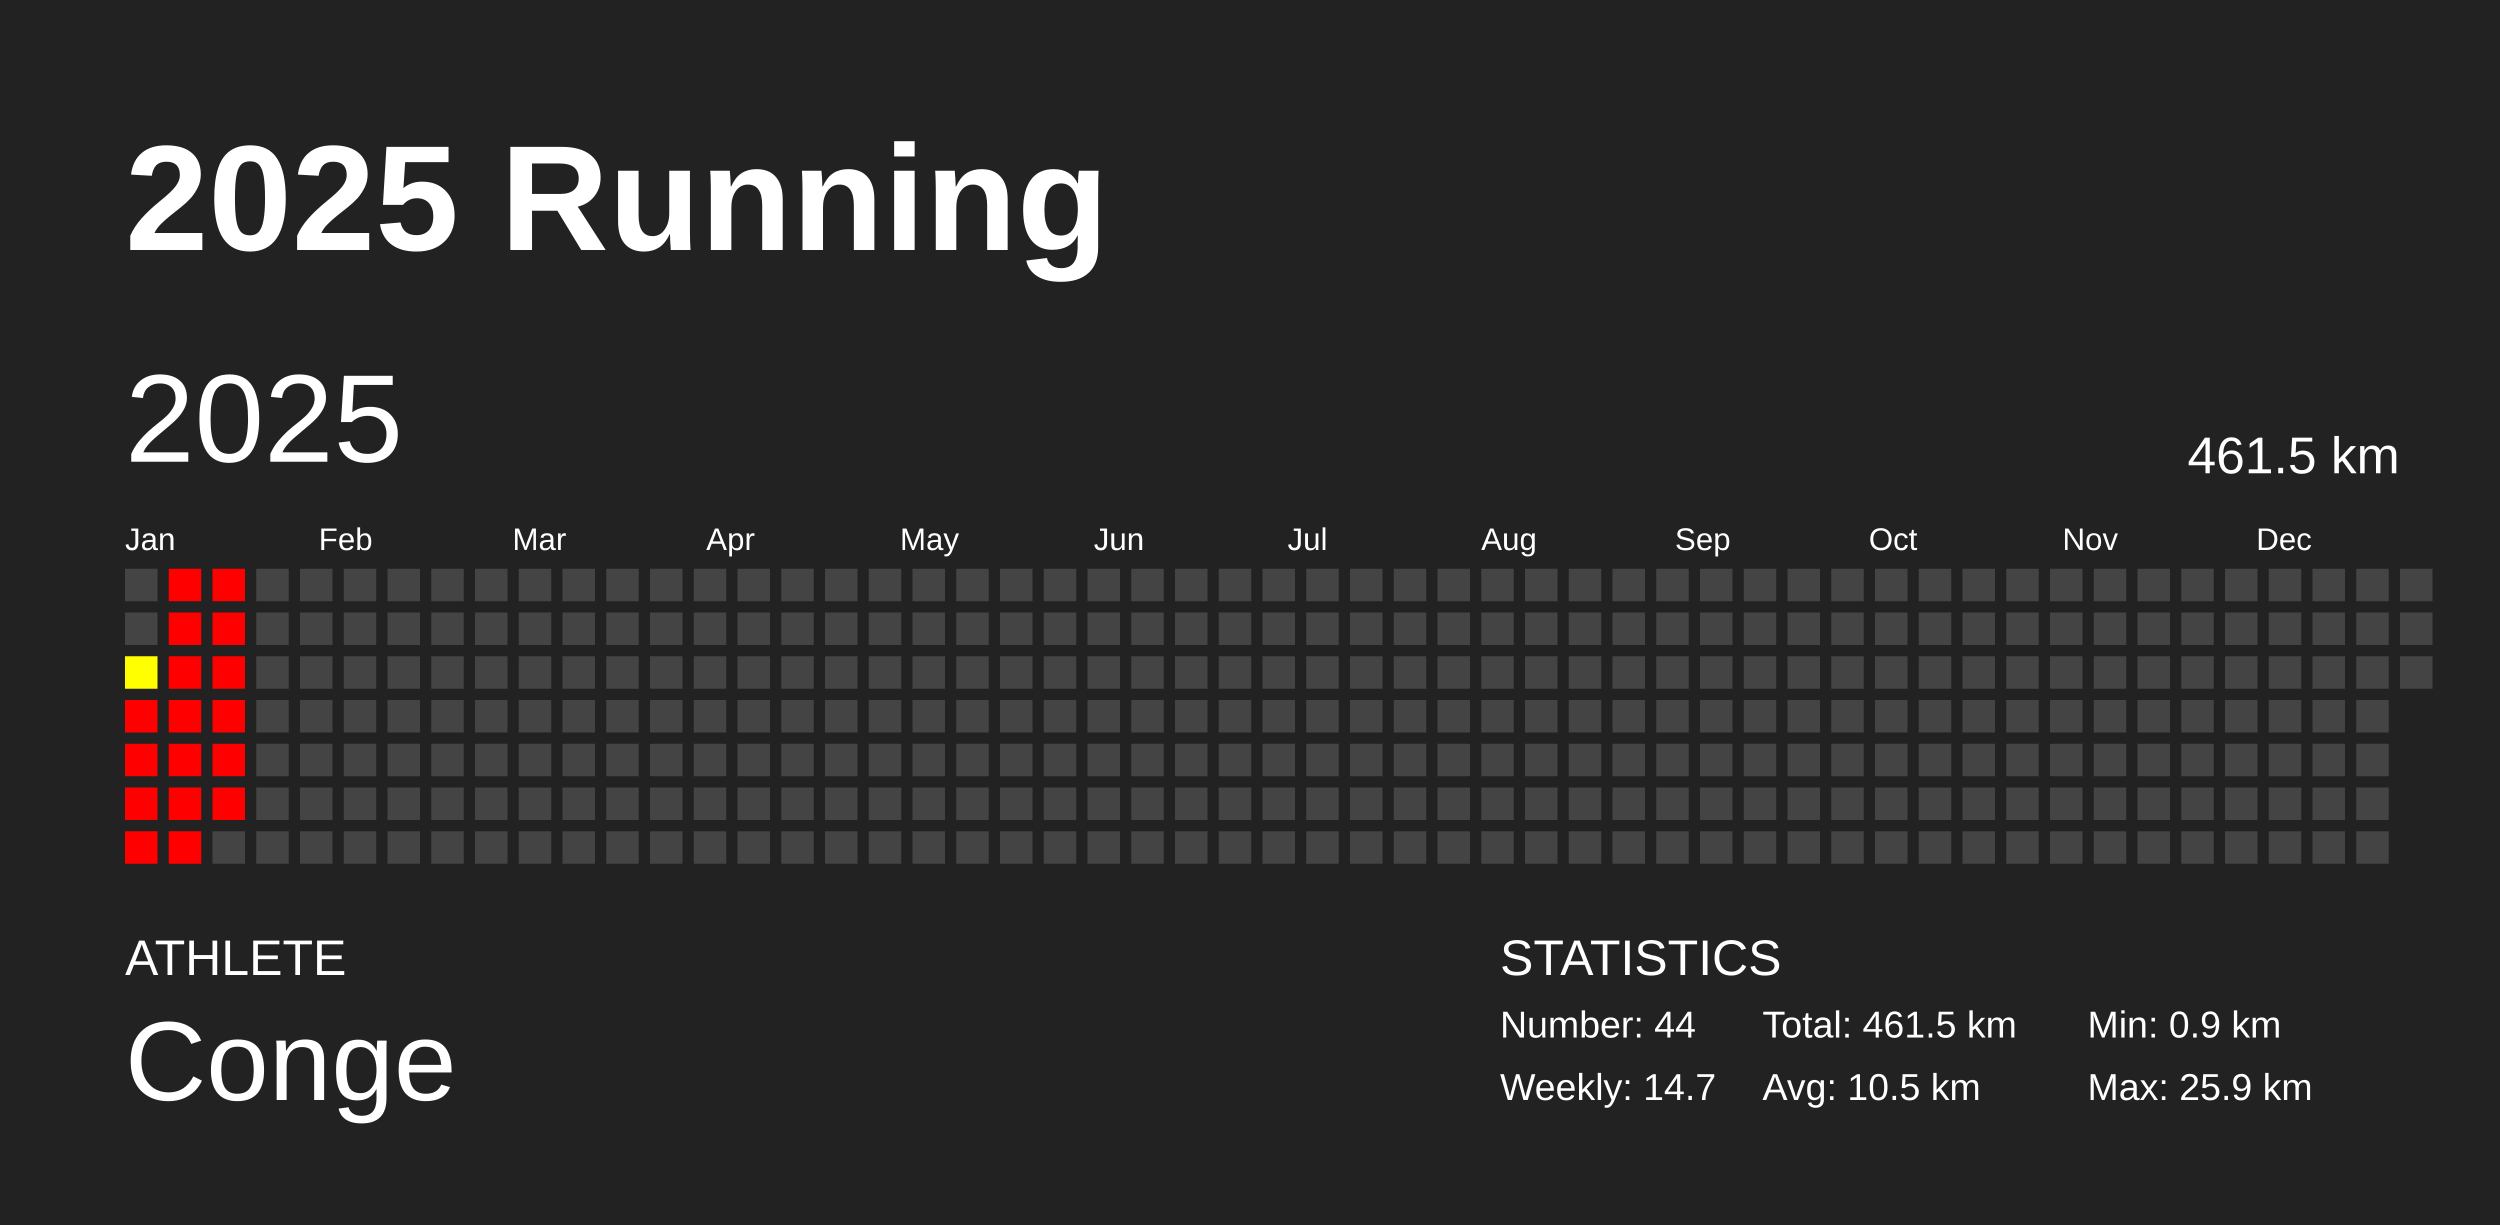
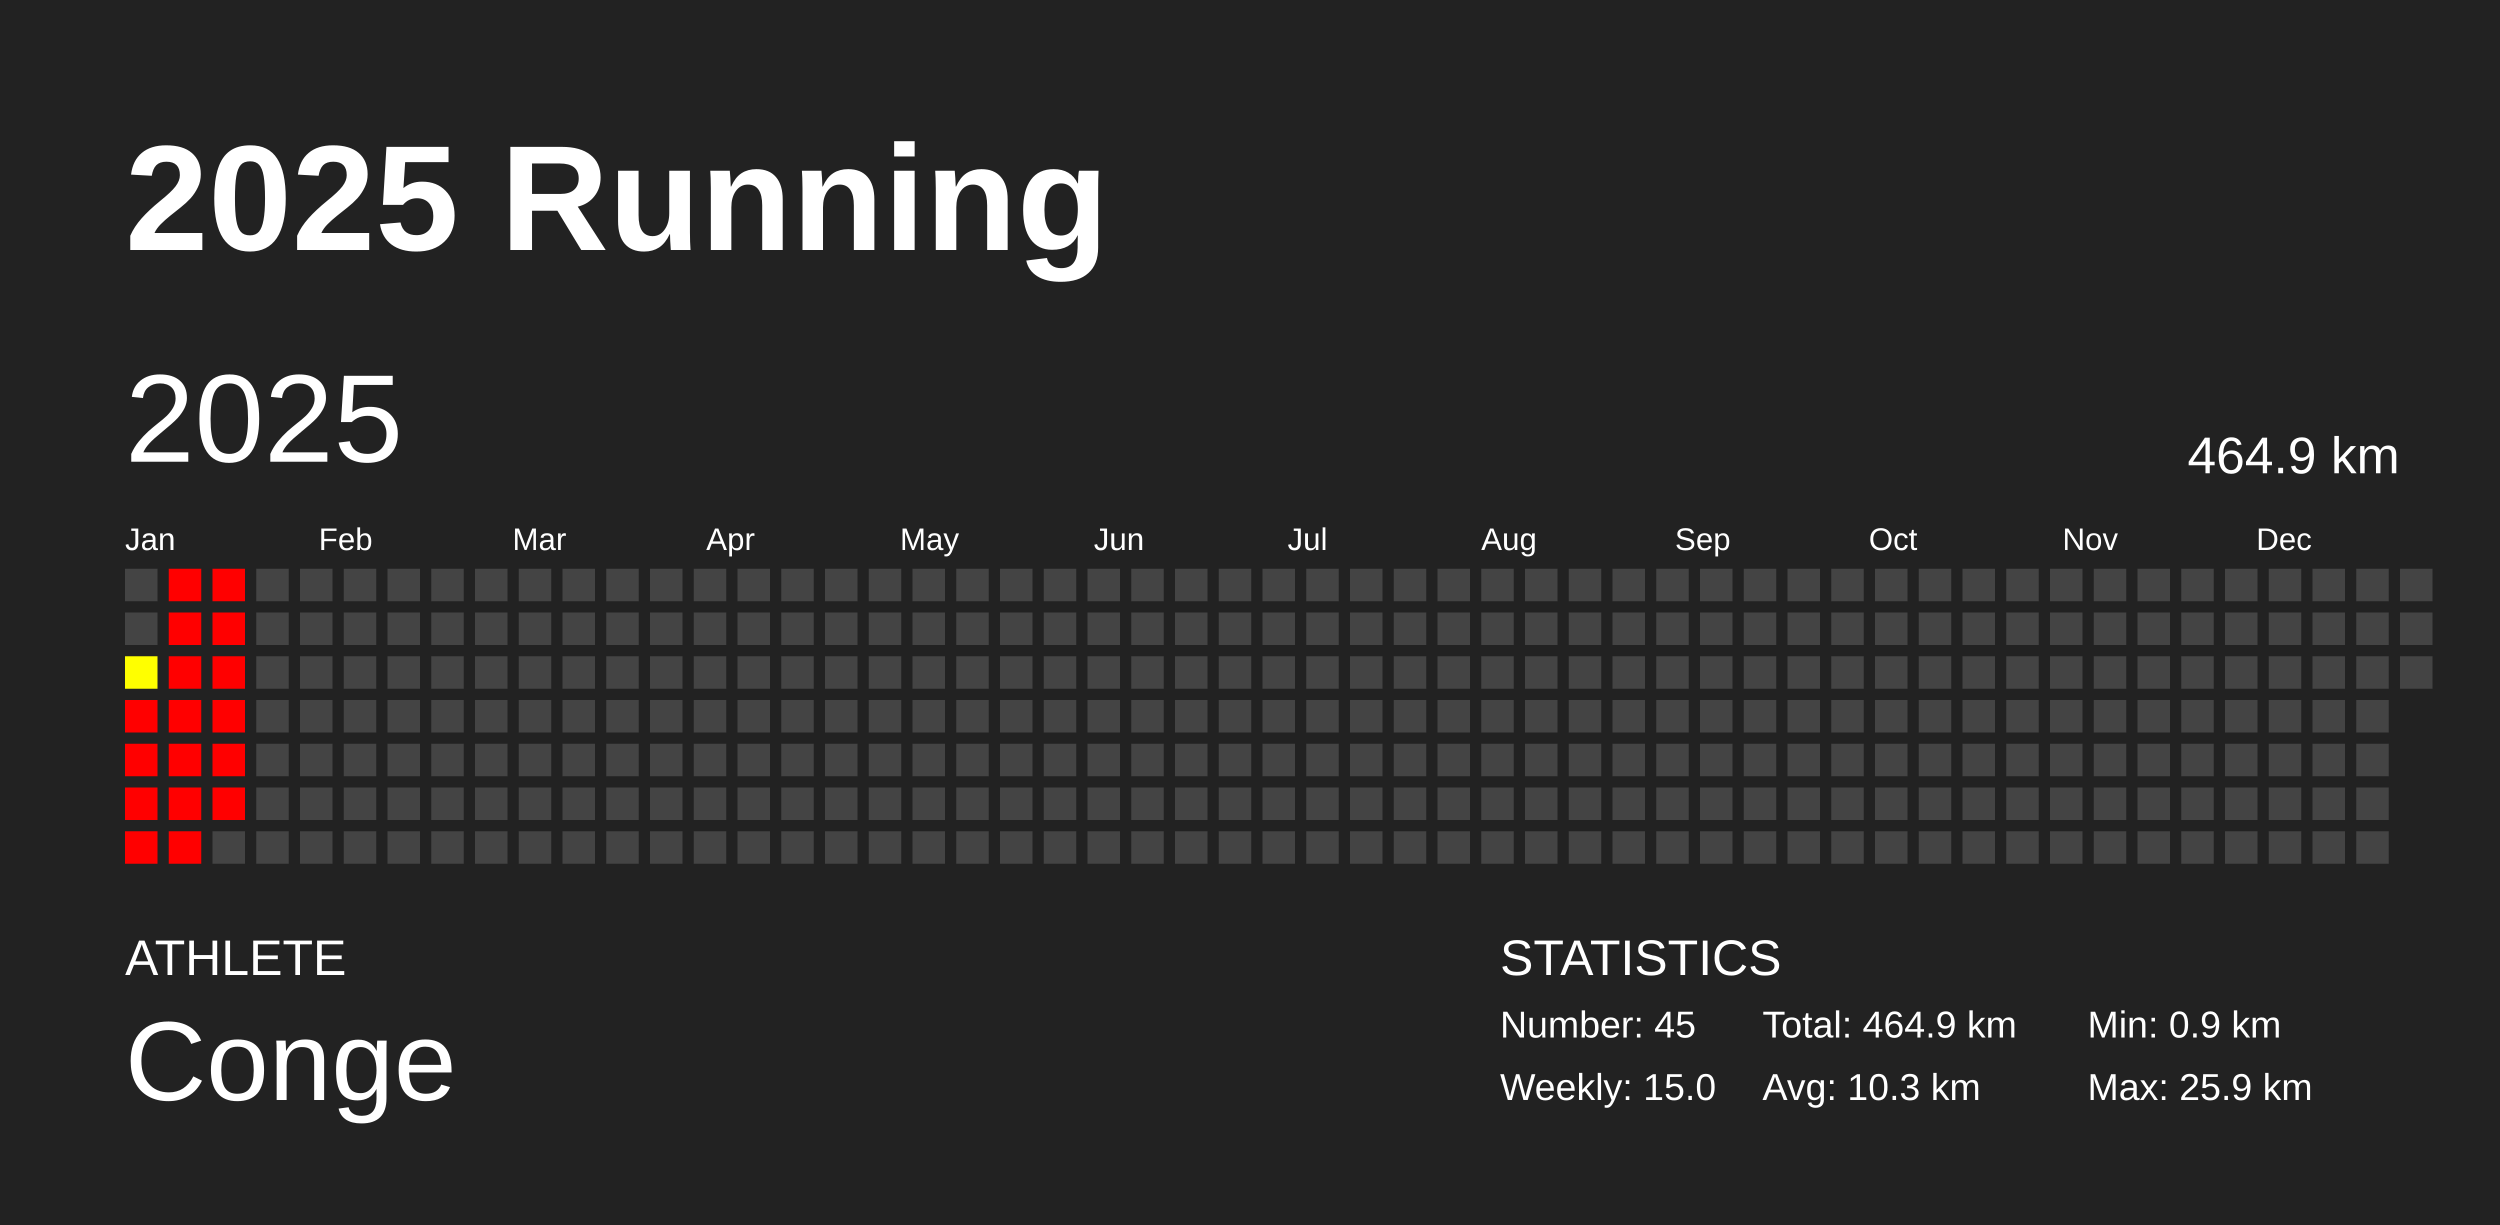
<svg xmlns="http://www.w3.org/2000/svg" baseProfile="full" height="98mm" version="1.1" viewBox="0,0,200,98" width="200mm">
  <defs />
  <rect fill="#222222" height="98" width="200" x="0" y="0" />
  <text fill="#FFFFFF" style="font-size:12px; font-family:Arial; font-weight:bold;" x="10" y="20">2025 Running</text>
  <text fill="#FFFFFF" style="font-size:4px; font-family:Arial" x="10" y="78">ATHLETE</text>
  <text fill="#FFFFFF" style="font-size:9px; font-family:Arial" x="10" y="88">Conge</text>
  <text fill="#FFFFFF" style="font-size:4px; font-family:Arial" x="120" y="78">STATISTICS</text>
-   <text fill="#FFFFFF" style="font-size:3px; font-family:Arial" x="120" y="83">Number: 44</text>
-   <text fill="#FFFFFF" style="font-size:3px; font-family:Arial" x="120" y="88">Weekly: 14.7</text>
-   <text fill="#FFFFFF" style="font-size:3px; font-family:Arial" x="141" y="83">Total: 461.5 km</text>
-   <text fill="#FFFFFF" style="font-size:3px; font-family:Arial" x="141" y="88">Avg: 10.5 km</text>
+   <text fill="#FFFFFF" style="font-size:3px; font-family:Arial" x="120" y="83">Number: 45</text>
+   <text fill="#FFFFFF" style="font-size:3px; font-family:Arial" x="120" y="88">Weekly: 15.0</text>
+   <text fill="#FFFFFF" style="font-size:3px; font-family:Arial" x="141" y="83">Total: 464.9 km</text>
+   <text fill="#FFFFFF" style="font-size:3px; font-family:Arial" x="141" y="88">Avg: 10.3 km</text>
  <text fill="#FFFFFF" style="font-size:3px; font-family:Arial" x="167" y="83">Min: 0.9 km</text>
  <text fill="#FFFFFF" style="font-size:3px; font-family:Arial" x="167" y="88">Max: 25.9 km</text>
  <text dominant-baseline="hanging" fill="#FFFFFF" style="font-size:10.0px; font-family:Arial;" x="10" y="30">2025</text>
-   <text dominant-baseline="hanging" fill="#FFFFFF" style="font-size:4.125px; font-family:Arial;" x="175" y="35">461.5 km</text>
+   <text dominant-baseline="hanging" fill="#FFFFFF" style="font-size:4.125px; font-family:Arial;" x="175" y="35">464.9 km</text>
  <text fill="#FFFFFF" style="font-size:2.5px; font-family:Arial" x="10.0" y="44">Jan</text>
  <text fill="#FFFFFF" style="font-size:2.5px; font-family:Arial" x="25.5" y="44">Feb</text>
  <text fill="#FFFFFF" style="font-size:2.5px; font-family:Arial" x="41.0" y="44">Mar</text>
  <text fill="#FFFFFF" style="font-size:2.5px; font-family:Arial" x="56.5" y="44">Apr</text>
  <text fill="#FFFFFF" style="font-size:2.5px; font-family:Arial" x="72.0" y="44">May</text>
  <text fill="#FFFFFF" style="font-size:2.5px; font-family:Arial" x="87.5" y="44">Jun</text>
  <text fill="#FFFFFF" style="font-size:2.5px; font-family:Arial" x="103.0" y="44">Jul</text>
  <text fill="#FFFFFF" style="font-size:2.5px; font-family:Arial" x="118.5" y="44">Aug</text>
  <text fill="#FFFFFF" style="font-size:2.5px; font-family:Arial" x="134.0" y="44">Sep</text>
  <text fill="#FFFFFF" style="font-size:2.5px; font-family:Arial" x="149.5" y="44">Oct</text>
  <text fill="#FFFFFF" style="font-size:2.5px; font-family:Arial" x="165.0" y="44">Nov</text>
  <text fill="#FFFFFF" style="font-size:2.5px; font-family:Arial" x="180.5" y="44">Dec</text>
  <rect fill="#444444" height="2.6" width="2.6" x="10.0" y="45.5" />
  <rect fill="#444444" height="2.6" width="2.6" x="10.0" y="49.0" />
  <rect fill="#ffff00" height="2.6" width="2.6" x="10.0" y="52.5" />
  <rect fill="red" height="2.6" width="2.6" x="10.0" y="56.0" />
  <rect fill="red" height="2.6" width="2.6" x="10.0" y="59.5" />
  <rect fill="red" height="2.6" width="2.6" x="10.0" y="63.0" />
  <rect fill="red" height="2.6" width="2.6" x="10.0" y="66.5" />
  <rect fill="red" height="2.6" width="2.6" x="13.5" y="45.5" />
  <rect fill="red" height="2.6" width="2.6" x="13.5" y="49.0" />
  <rect fill="red" height="2.6" width="2.6" x="13.5" y="52.5" />
  <rect fill="red" height="2.6" width="2.6" x="13.5" y="56.0" />
  <rect fill="red" height="2.6" width="2.6" x="13.5" y="59.5" />
  <rect fill="red" height="2.6" width="2.6" x="13.5" y="63.0" />
  <rect fill="red" height="2.6" width="2.6" x="13.5" y="66.5" />
  <rect fill="red" height="2.6" width="2.6" x="17.0" y="45.5" />
  <rect fill="red" height="2.6" width="2.6" x="17.0" y="49.0" />
  <rect fill="red" height="2.6" width="2.6" x="17.0" y="52.5" />
  <rect fill="red" height="2.6" width="2.6" x="17.0" y="56.0" />
  <rect fill="red" height="2.6" width="2.6" x="17.0" y="59.5" />
  <rect fill="red" height="2.6" width="2.6" x="17.0" y="63.0" />
  <rect fill="#444444" height="2.6" width="2.6" x="17.0" y="66.5" />
  <rect fill="#444444" height="2.6" width="2.6" x="20.5" y="45.5" />
  <rect fill="#444444" height="2.6" width="2.6" x="20.5" y="49.0" />
  <rect fill="#444444" height="2.6" width="2.6" x="20.5" y="52.5" />
  <rect fill="#444444" height="2.6" width="2.6" x="20.5" y="56.0" />
  <rect fill="#444444" height="2.6" width="2.6" x="20.5" y="59.5" />
  <rect fill="#444444" height="2.6" width="2.6" x="20.5" y="63.0" />
  <rect fill="#444444" height="2.6" width="2.6" x="20.5" y="66.5" />
  <rect fill="#444444" height="2.6" width="2.6" x="24.0" y="45.5" />
  <rect fill="#444444" height="2.6" width="2.6" x="24.0" y="49.0" />
  <rect fill="#444444" height="2.6" width="2.6" x="24.0" y="52.5" />
  <rect fill="#444444" height="2.6" width="2.6" x="24.0" y="56.0" />
  <rect fill="#444444" height="2.6" width="2.6" x="24.0" y="59.5" />
  <rect fill="#444444" height="2.6" width="2.6" x="24.0" y="63.0" />
  <rect fill="#444444" height="2.6" width="2.6" x="24.0" y="66.5" />
  <rect fill="#444444" height="2.6" width="2.6" x="27.5" y="45.5" />
  <rect fill="#444444" height="2.6" width="2.6" x="27.5" y="49.0" />
  <rect fill="#444444" height="2.6" width="2.6" x="27.5" y="52.5" />
  <rect fill="#444444" height="2.6" width="2.6" x="27.5" y="56.0" />
  <rect fill="#444444" height="2.6" width="2.6" x="27.5" y="59.5" />
  <rect fill="#444444" height="2.6" width="2.6" x="27.5" y="63.0" />
  <rect fill="#444444" height="2.6" width="2.6" x="27.5" y="66.5" />
  <rect fill="#444444" height="2.6" width="2.6" x="31.0" y="45.5" />
  <rect fill="#444444" height="2.6" width="2.6" x="31.0" y="49.0" />
  <rect fill="#444444" height="2.6" width="2.6" x="31.0" y="52.5" />
  <rect fill="#444444" height="2.6" width="2.6" x="31.0" y="56.0" />
  <rect fill="#444444" height="2.6" width="2.6" x="31.0" y="59.5" />
  <rect fill="#444444" height="2.6" width="2.6" x="31.0" y="63.0" />
  <rect fill="#444444" height="2.6" width="2.6" x="31.0" y="66.5" />
  <rect fill="#444444" height="2.6" width="2.6" x="34.5" y="45.5" />
  <rect fill="#444444" height="2.6" width="2.6" x="34.5" y="49.0" />
  <rect fill="#444444" height="2.6" width="2.6" x="34.5" y="52.5" />
  <rect fill="#444444" height="2.6" width="2.6" x="34.5" y="56.0" />
  <rect fill="#444444" height="2.6" width="2.6" x="34.5" y="59.5" />
  <rect fill="#444444" height="2.6" width="2.6" x="34.5" y="63.0" />
  <rect fill="#444444" height="2.6" width="2.6" x="34.5" y="66.5" />
  <rect fill="#444444" height="2.6" width="2.6" x="38.0" y="45.5" />
  <rect fill="#444444" height="2.6" width="2.6" x="38.0" y="49.0" />
  <rect fill="#444444" height="2.6" width="2.6" x="38.0" y="52.5" />
  <rect fill="#444444" height="2.6" width="2.6" x="38.0" y="56.0" />
  <rect fill="#444444" height="2.6" width="2.6" x="38.0" y="59.5" />
  <rect fill="#444444" height="2.6" width="2.6" x="38.0" y="63.0" />
  <rect fill="#444444" height="2.6" width="2.6" x="38.0" y="66.5" />
  <rect fill="#444444" height="2.6" width="2.6" x="41.5" y="45.5" />
  <rect fill="#444444" height="2.6" width="2.6" x="41.5" y="49.0" />
  <rect fill="#444444" height="2.6" width="2.6" x="41.5" y="52.5" />
  <rect fill="#444444" height="2.6" width="2.6" x="41.5" y="56.0" />
  <rect fill="#444444" height="2.6" width="2.6" x="41.5" y="59.5" />
  <rect fill="#444444" height="2.6" width="2.6" x="41.5" y="63.0" />
  <rect fill="#444444" height="2.6" width="2.6" x="41.5" y="66.5" />
  <rect fill="#444444" height="2.6" width="2.6" x="45.0" y="45.5" />
  <rect fill="#444444" height="2.6" width="2.6" x="45.0" y="49.0" />
  <rect fill="#444444" height="2.6" width="2.6" x="45.0" y="52.5" />
  <rect fill="#444444" height="2.6" width="2.6" x="45.0" y="56.0" />
  <rect fill="#444444" height="2.6" width="2.6" x="45.0" y="59.5" />
  <rect fill="#444444" height="2.6" width="2.6" x="45.0" y="63.0" />
  <rect fill="#444444" height="2.6" width="2.6" x="45.0" y="66.5" />
  <rect fill="#444444" height="2.6" width="2.6" x="48.5" y="45.5" />
  <rect fill="#444444" height="2.6" width="2.6" x="48.5" y="49.0" />
  <rect fill="#444444" height="2.6" width="2.6" x="48.5" y="52.5" />
  <rect fill="#444444" height="2.6" width="2.6" x="48.5" y="56.0" />
  <rect fill="#444444" height="2.6" width="2.6" x="48.5" y="59.5" />
  <rect fill="#444444" height="2.6" width="2.6" x="48.5" y="63.0" />
  <rect fill="#444444" height="2.6" width="2.6" x="48.5" y="66.5" />
  <rect fill="#444444" height="2.6" width="2.6" x="52.0" y="45.5" />
  <rect fill="#444444" height="2.6" width="2.6" x="52.0" y="49.0" />
  <rect fill="#444444" height="2.6" width="2.6" x="52.0" y="52.5" />
  <rect fill="#444444" height="2.6" width="2.6" x="52.0" y="56.0" />
  <rect fill="#444444" height="2.6" width="2.6" x="52.0" y="59.5" />
  <rect fill="#444444" height="2.6" width="2.6" x="52.0" y="63.0" />
  <rect fill="#444444" height="2.6" width="2.6" x="52.0" y="66.5" />
  <rect fill="#444444" height="2.6" width="2.6" x="55.5" y="45.5" />
  <rect fill="#444444" height="2.6" width="2.6" x="55.5" y="49.0" />
  <rect fill="#444444" height="2.6" width="2.6" x="55.5" y="52.5" />
  <rect fill="#444444" height="2.6" width="2.6" x="55.5" y="56.0" />
  <rect fill="#444444" height="2.6" width="2.6" x="55.5" y="59.5" />
  <rect fill="#444444" height="2.6" width="2.6" x="55.5" y="63.0" />
  <rect fill="#444444" height="2.6" width="2.6" x="55.5" y="66.5" />
  <rect fill="#444444" height="2.6" width="2.6" x="59.0" y="45.5" />
  <rect fill="#444444" height="2.6" width="2.6" x="59.0" y="49.0" />
  <rect fill="#444444" height="2.6" width="2.6" x="59.0" y="52.5" />
  <rect fill="#444444" height="2.6" width="2.6" x="59.0" y="56.0" />
  <rect fill="#444444" height="2.6" width="2.6" x="59.0" y="59.5" />
  <rect fill="#444444" height="2.6" width="2.6" x="59.0" y="63.0" />
  <rect fill="#444444" height="2.6" width="2.6" x="59.0" y="66.5" />
  <rect fill="#444444" height="2.6" width="2.6" x="62.5" y="45.5" />
  <rect fill="#444444" height="2.6" width="2.6" x="62.5" y="49.0" />
  <rect fill="#444444" height="2.6" width="2.6" x="62.5" y="52.5" />
  <rect fill="#444444" height="2.6" width="2.6" x="62.5" y="56.0" />
  <rect fill="#444444" height="2.6" width="2.6" x="62.5" y="59.5" />
  <rect fill="#444444" height="2.6" width="2.6" x="62.5" y="63.0" />
  <rect fill="#444444" height="2.6" width="2.6" x="62.5" y="66.5" />
  <rect fill="#444444" height="2.6" width="2.6" x="66.0" y="45.5" />
  <rect fill="#444444" height="2.6" width="2.6" x="66.0" y="49.0" />
  <rect fill="#444444" height="2.6" width="2.6" x="66.0" y="52.5" />
  <rect fill="#444444" height="2.6" width="2.6" x="66.0" y="56.0" />
  <rect fill="#444444" height="2.6" width="2.6" x="66.0" y="59.5" />
  <rect fill="#444444" height="2.6" width="2.6" x="66.0" y="63.0" />
  <rect fill="#444444" height="2.6" width="2.6" x="66.0" y="66.5" />
  <rect fill="#444444" height="2.6" width="2.6" x="69.5" y="45.5" />
  <rect fill="#444444" height="2.6" width="2.6" x="69.5" y="49.0" />
  <rect fill="#444444" height="2.6" width="2.6" x="69.5" y="52.5" />
  <rect fill="#444444" height="2.6" width="2.6" x="69.5" y="56.0" />
  <rect fill="#444444" height="2.6" width="2.6" x="69.5" y="59.5" />
  <rect fill="#444444" height="2.6" width="2.6" x="69.5" y="63.0" />
  <rect fill="#444444" height="2.6" width="2.6" x="69.5" y="66.5" />
  <rect fill="#444444" height="2.6" width="2.6" x="73.0" y="45.5" />
  <rect fill="#444444" height="2.6" width="2.6" x="73.0" y="49.0" />
  <rect fill="#444444" height="2.6" width="2.6" x="73.0" y="52.5" />
  <rect fill="#444444" height="2.6" width="2.6" x="73.0" y="56.0" />
  <rect fill="#444444" height="2.6" width="2.6" x="73.0" y="59.5" />
  <rect fill="#444444" height="2.6" width="2.6" x="73.0" y="63.0" />
  <rect fill="#444444" height="2.6" width="2.6" x="73.0" y="66.5" />
  <rect fill="#444444" height="2.6" width="2.6" x="76.5" y="45.5" />
  <rect fill="#444444" height="2.6" width="2.6" x="76.5" y="49.0" />
  <rect fill="#444444" height="2.6" width="2.6" x="76.5" y="52.5" />
  <rect fill="#444444" height="2.6" width="2.6" x="76.5" y="56.0" />
  <rect fill="#444444" height="2.6" width="2.6" x="76.5" y="59.5" />
  <rect fill="#444444" height="2.6" width="2.6" x="76.5" y="63.0" />
  <rect fill="#444444" height="2.6" width="2.6" x="76.5" y="66.5" />
  <rect fill="#444444" height="2.6" width="2.6" x="80.0" y="45.5" />
  <rect fill="#444444" height="2.6" width="2.6" x="80.0" y="49.0" />
  <rect fill="#444444" height="2.6" width="2.6" x="80.0" y="52.5" />
  <rect fill="#444444" height="2.6" width="2.6" x="80.0" y="56.0" />
  <rect fill="#444444" height="2.6" width="2.6" x="80.0" y="59.5" />
  <rect fill="#444444" height="2.6" width="2.6" x="80.0" y="63.0" />
  <rect fill="#444444" height="2.6" width="2.6" x="80.0" y="66.5" />
  <rect fill="#444444" height="2.6" width="2.6" x="83.5" y="45.5" />
  <rect fill="#444444" height="2.6" width="2.6" x="83.5" y="49.0" />
  <rect fill="#444444" height="2.6" width="2.6" x="83.5" y="52.5" />
  <rect fill="#444444" height="2.6" width="2.6" x="83.5" y="56.0" />
  <rect fill="#444444" height="2.6" width="2.6" x="83.5" y="59.5" />
  <rect fill="#444444" height="2.6" width="2.6" x="83.5" y="63.0" />
  <rect fill="#444444" height="2.6" width="2.6" x="83.5" y="66.5" />
  <rect fill="#444444" height="2.6" width="2.6" x="87.0" y="45.5" />
  <rect fill="#444444" height="2.6" width="2.6" x="87.0" y="49.0" />
  <rect fill="#444444" height="2.6" width="2.6" x="87.0" y="52.5" />
  <rect fill="#444444" height="2.6" width="2.6" x="87.0" y="56.0" />
  <rect fill="#444444" height="2.6" width="2.6" x="87.0" y="59.5" />
  <rect fill="#444444" height="2.6" width="2.6" x="87.0" y="63.0" />
  <rect fill="#444444" height="2.6" width="2.6" x="87.0" y="66.5" />
  <rect fill="#444444" height="2.6" width="2.6" x="90.5" y="45.5" />
  <rect fill="#444444" height="2.6" width="2.6" x="90.5" y="49.0" />
  <rect fill="#444444" height="2.6" width="2.6" x="90.5" y="52.5" />
  <rect fill="#444444" height="2.6" width="2.6" x="90.5" y="56.0" />
  <rect fill="#444444" height="2.6" width="2.6" x="90.5" y="59.5" />
  <rect fill="#444444" height="2.6" width="2.6" x="90.5" y="63.0" />
  <rect fill="#444444" height="2.6" width="2.6" x="90.5" y="66.5" />
  <rect fill="#444444" height="2.6" width="2.6" x="94.0" y="45.5" />
  <rect fill="#444444" height="2.6" width="2.6" x="94.0" y="49.0" />
  <rect fill="#444444" height="2.6" width="2.6" x="94.0" y="52.5" />
  <rect fill="#444444" height="2.6" width="2.6" x="94.0" y="56.0" />
  <rect fill="#444444" height="2.6" width="2.6" x="94.0" y="59.5" />
  <rect fill="#444444" height="2.6" width="2.6" x="94.0" y="63.0" />
  <rect fill="#444444" height="2.6" width="2.6" x="94.0" y="66.5" />
  <rect fill="#444444" height="2.6" width="2.6" x="97.5" y="45.5" />
  <rect fill="#444444" height="2.6" width="2.6" x="97.5" y="49.0" />
  <rect fill="#444444" height="2.6" width="2.6" x="97.5" y="52.5" />
  <rect fill="#444444" height="2.6" width="2.6" x="97.5" y="56.0" />
  <rect fill="#444444" height="2.6" width="2.6" x="97.5" y="59.5" />
  <rect fill="#444444" height="2.6" width="2.6" x="97.5" y="63.0" />
  <rect fill="#444444" height="2.6" width="2.6" x="97.5" y="66.5" />
  <rect fill="#444444" height="2.6" width="2.6" x="101.0" y="45.5" />
  <rect fill="#444444" height="2.6" width="2.6" x="101.0" y="49.0" />
  <rect fill="#444444" height="2.6" width="2.6" x="101.0" y="52.5" />
  <rect fill="#444444" height="2.6" width="2.6" x="101.0" y="56.0" />
  <rect fill="#444444" height="2.6" width="2.6" x="101.0" y="59.5" />
  <rect fill="#444444" height="2.6" width="2.6" x="101.0" y="63.0" />
  <rect fill="#444444" height="2.6" width="2.6" x="101.0" y="66.5" />
  <rect fill="#444444" height="2.6" width="2.6" x="104.5" y="45.5" />
  <rect fill="#444444" height="2.6" width="2.6" x="104.5" y="49.0" />
  <rect fill="#444444" height="2.6" width="2.6" x="104.5" y="52.5" />
  <rect fill="#444444" height="2.6" width="2.6" x="104.5" y="56.0" />
  <rect fill="#444444" height="2.6" width="2.6" x="104.5" y="59.5" />
  <rect fill="#444444" height="2.6" width="2.6" x="104.5" y="63.0" />
  <rect fill="#444444" height="2.6" width="2.6" x="104.5" y="66.5" />
  <rect fill="#444444" height="2.6" width="2.6" x="108.0" y="45.5" />
  <rect fill="#444444" height="2.6" width="2.6" x="108.0" y="49.0" />
  <rect fill="#444444" height="2.6" width="2.6" x="108.0" y="52.5" />
  <rect fill="#444444" height="2.6" width="2.6" x="108.0" y="56.0" />
  <rect fill="#444444" height="2.6" width="2.6" x="108.0" y="59.5" />
  <rect fill="#444444" height="2.6" width="2.6" x="108.0" y="63.0" />
  <rect fill="#444444" height="2.6" width="2.6" x="108.0" y="66.5" />
  <rect fill="#444444" height="2.6" width="2.6" x="111.5" y="45.5" />
  <rect fill="#444444" height="2.6" width="2.6" x="111.5" y="49.0" />
  <rect fill="#444444" height="2.6" width="2.6" x="111.5" y="52.5" />
  <rect fill="#444444" height="2.6" width="2.6" x="111.5" y="56.0" />
  <rect fill="#444444" height="2.6" width="2.6" x="111.5" y="59.5" />
  <rect fill="#444444" height="2.6" width="2.6" x="111.5" y="63.0" />
  <rect fill="#444444" height="2.6" width="2.6" x="111.5" y="66.5" />
  <rect fill="#444444" height="2.6" width="2.6" x="115.0" y="45.5" />
  <rect fill="#444444" height="2.6" width="2.6" x="115.0" y="49.0" />
  <rect fill="#444444" height="2.6" width="2.6" x="115.0" y="52.5" />
  <rect fill="#444444" height="2.6" width="2.6" x="115.0" y="56.0" />
  <rect fill="#444444" height="2.6" width="2.6" x="115.0" y="59.5" />
  <rect fill="#444444" height="2.6" width="2.6" x="115.0" y="63.0" />
  <rect fill="#444444" height="2.6" width="2.6" x="115.0" y="66.5" />
  <rect fill="#444444" height="2.6" width="2.6" x="118.5" y="45.5" />
  <rect fill="#444444" height="2.6" width="2.6" x="118.5" y="49.0" />
  <rect fill="#444444" height="2.6" width="2.6" x="118.5" y="52.5" />
  <rect fill="#444444" height="2.6" width="2.6" x="118.5" y="56.0" />
  <rect fill="#444444" height="2.6" width="2.6" x="118.5" y="59.5" />
  <rect fill="#444444" height="2.6" width="2.6" x="118.5" y="63.0" />
  <rect fill="#444444" height="2.6" width="2.6" x="118.5" y="66.5" />
  <rect fill="#444444" height="2.6" width="2.6" x="122.0" y="45.5" />
  <rect fill="#444444" height="2.6" width="2.6" x="122.0" y="49.0" />
  <rect fill="#444444" height="2.6" width="2.6" x="122.0" y="52.5" />
  <rect fill="#444444" height="2.6" width="2.6" x="122.0" y="56.0" />
  <rect fill="#444444" height="2.6" width="2.6" x="122.0" y="59.5" />
  <rect fill="#444444" height="2.6" width="2.6" x="122.0" y="63.0" />
  <rect fill="#444444" height="2.6" width="2.6" x="122.0" y="66.5" />
  <rect fill="#444444" height="2.6" width="2.6" x="125.5" y="45.5" />
  <rect fill="#444444" height="2.6" width="2.6" x="125.5" y="49.0" />
  <rect fill="#444444" height="2.6" width="2.6" x="125.5" y="52.5" />
  <rect fill="#444444" height="2.6" width="2.6" x="125.5" y="56.0" />
  <rect fill="#444444" height="2.6" width="2.6" x="125.5" y="59.5" />
  <rect fill="#444444" height="2.6" width="2.6" x="125.5" y="63.0" />
  <rect fill="#444444" height="2.6" width="2.6" x="125.5" y="66.5" />
  <rect fill="#444444" height="2.6" width="2.6" x="129.0" y="45.5" />
  <rect fill="#444444" height="2.6" width="2.6" x="129.0" y="49.0" />
  <rect fill="#444444" height="2.6" width="2.6" x="129.0" y="52.5" />
  <rect fill="#444444" height="2.6" width="2.6" x="129.0" y="56.0" />
  <rect fill="#444444" height="2.6" width="2.6" x="129.0" y="59.5" />
  <rect fill="#444444" height="2.6" width="2.6" x="129.0" y="63.0" />
  <rect fill="#444444" height="2.6" width="2.6" x="129.0" y="66.5" />
  <rect fill="#444444" height="2.6" width="2.6" x="132.5" y="45.5" />
  <rect fill="#444444" height="2.6" width="2.6" x="132.5" y="49.0" />
  <rect fill="#444444" height="2.6" width="2.6" x="132.5" y="52.5" />
  <rect fill="#444444" height="2.6" width="2.6" x="132.5" y="56.0" />
  <rect fill="#444444" height="2.6" width="2.6" x="132.5" y="59.5" />
  <rect fill="#444444" height="2.6" width="2.6" x="132.5" y="63.0" />
  <rect fill="#444444" height="2.6" width="2.6" x="132.5" y="66.5" />
  <rect fill="#444444" height="2.6" width="2.6" x="136.0" y="45.5" />
  <rect fill="#444444" height="2.6" width="2.6" x="136.0" y="49.0" />
  <rect fill="#444444" height="2.6" width="2.6" x="136.0" y="52.5" />
  <rect fill="#444444" height="2.6" width="2.6" x="136.0" y="56.0" />
  <rect fill="#444444" height="2.6" width="2.6" x="136.0" y="59.5" />
  <rect fill="#444444" height="2.6" width="2.6" x="136.0" y="63.0" />
  <rect fill="#444444" height="2.6" width="2.6" x="136.0" y="66.5" />
  <rect fill="#444444" height="2.6" width="2.6" x="139.5" y="45.5" />
  <rect fill="#444444" height="2.6" width="2.6" x="139.5" y="49.0" />
  <rect fill="#444444" height="2.6" width="2.6" x="139.5" y="52.5" />
  <rect fill="#444444" height="2.6" width="2.6" x="139.5" y="56.0" />
  <rect fill="#444444" height="2.6" width="2.6" x="139.5" y="59.5" />
  <rect fill="#444444" height="2.6" width="2.6" x="139.5" y="63.0" />
  <rect fill="#444444" height="2.6" width="2.6" x="139.5" y="66.5" />
  <rect fill="#444444" height="2.6" width="2.6" x="143.0" y="45.5" />
  <rect fill="#444444" height="2.6" width="2.6" x="143.0" y="49.0" />
  <rect fill="#444444" height="2.6" width="2.6" x="143.0" y="52.5" />
  <rect fill="#444444" height="2.6" width="2.6" x="143.0" y="56.0" />
  <rect fill="#444444" height="2.6" width="2.6" x="143.0" y="59.5" />
  <rect fill="#444444" height="2.6" width="2.6" x="143.0" y="63.0" />
  <rect fill="#444444" height="2.6" width="2.6" x="143.0" y="66.5" />
  <rect fill="#444444" height="2.6" width="2.6" x="146.5" y="45.5" />
  <rect fill="#444444" height="2.6" width="2.6" x="146.5" y="49.0" />
  <rect fill="#444444" height="2.6" width="2.6" x="146.5" y="52.5" />
  <rect fill="#444444" height="2.6" width="2.6" x="146.5" y="56.0" />
  <rect fill="#444444" height="2.6" width="2.6" x="146.5" y="59.5" />
  <rect fill="#444444" height="2.6" width="2.6" x="146.5" y="63.0" />
  <rect fill="#444444" height="2.6" width="2.6" x="146.5" y="66.5" />
  <rect fill="#444444" height="2.6" width="2.6" x="150.0" y="45.5" />
  <rect fill="#444444" height="2.6" width="2.6" x="150.0" y="49.0" />
  <rect fill="#444444" height="2.6" width="2.6" x="150.0" y="52.5" />
  <rect fill="#444444" height="2.6" width="2.6" x="150.0" y="56.0" />
  <rect fill="#444444" height="2.6" width="2.6" x="150.0" y="59.5" />
  <rect fill="#444444" height="2.6" width="2.6" x="150.0" y="63.0" />
  <rect fill="#444444" height="2.6" width="2.6" x="150.0" y="66.5" />
  <rect fill="#444444" height="2.6" width="2.6" x="153.5" y="45.5" />
  <rect fill="#444444" height="2.6" width="2.6" x="153.5" y="49.0" />
  <rect fill="#444444" height="2.6" width="2.6" x="153.5" y="52.5" />
  <rect fill="#444444" height="2.6" width="2.6" x="153.5" y="56.0" />
  <rect fill="#444444" height="2.6" width="2.6" x="153.5" y="59.5" />
  <rect fill="#444444" height="2.6" width="2.6" x="153.5" y="63.0" />
  <rect fill="#444444" height="2.6" width="2.6" x="153.5" y="66.5" />
  <rect fill="#444444" height="2.6" width="2.6" x="157.0" y="45.5" />
  <rect fill="#444444" height="2.6" width="2.6" x="157.0" y="49.0" />
  <rect fill="#444444" height="2.6" width="2.6" x="157.0" y="52.5" />
  <rect fill="#444444" height="2.6" width="2.6" x="157.0" y="56.0" />
  <rect fill="#444444" height="2.6" width="2.6" x="157.0" y="59.5" />
  <rect fill="#444444" height="2.6" width="2.6" x="157.0" y="63.0" />
  <rect fill="#444444" height="2.6" width="2.6" x="157.0" y="66.5" />
  <rect fill="#444444" height="2.6" width="2.6" x="160.5" y="45.5" />
  <rect fill="#444444" height="2.6" width="2.6" x="160.5" y="49.0" />
  <rect fill="#444444" height="2.6" width="2.6" x="160.5" y="52.5" />
  <rect fill="#444444" height="2.6" width="2.6" x="160.5" y="56.0" />
  <rect fill="#444444" height="2.6" width="2.6" x="160.5" y="59.5" />
  <rect fill="#444444" height="2.6" width="2.6" x="160.5" y="63.0" />
  <rect fill="#444444" height="2.6" width="2.6" x="160.5" y="66.5" />
  <rect fill="#444444" height="2.6" width="2.6" x="164.0" y="45.5" />
  <rect fill="#444444" height="2.6" width="2.6" x="164.0" y="49.0" />
  <rect fill="#444444" height="2.6" width="2.6" x="164.0" y="52.5" />
  <rect fill="#444444" height="2.6" width="2.6" x="164.0" y="56.0" />
  <rect fill="#444444" height="2.6" width="2.6" x="164.0" y="59.5" />
  <rect fill="#444444" height="2.6" width="2.6" x="164.0" y="63.0" />
  <rect fill="#444444" height="2.6" width="2.6" x="164.0" y="66.5" />
  <rect fill="#444444" height="2.6" width="2.6" x="167.5" y="45.5" />
  <rect fill="#444444" height="2.6" width="2.6" x="167.5" y="49.0" />
  <rect fill="#444444" height="2.6" width="2.6" x="167.5" y="52.5" />
  <rect fill="#444444" height="2.6" width="2.6" x="167.5" y="56.0" />
  <rect fill="#444444" height="2.6" width="2.6" x="167.5" y="59.5" />
  <rect fill="#444444" height="2.6" width="2.6" x="167.5" y="63.0" />
  <rect fill="#444444" height="2.6" width="2.6" x="167.5" y="66.5" />
  <rect fill="#444444" height="2.6" width="2.6" x="171.0" y="45.5" />
  <rect fill="#444444" height="2.6" width="2.6" x="171.0" y="49.0" />
  <rect fill="#444444" height="2.6" width="2.6" x="171.0" y="52.5" />
  <rect fill="#444444" height="2.6" width="2.6" x="171.0" y="56.0" />
  <rect fill="#444444" height="2.6" width="2.6" x="171.0" y="59.5" />
  <rect fill="#444444" height="2.6" width="2.6" x="171.0" y="63.0" />
  <rect fill="#444444" height="2.6" width="2.6" x="171.0" y="66.5" />
  <rect fill="#444444" height="2.6" width="2.6" x="174.5" y="45.5" />
  <rect fill="#444444" height="2.6" width="2.6" x="174.5" y="49.0" />
  <rect fill="#444444" height="2.6" width="2.6" x="174.5" y="52.5" />
  <rect fill="#444444" height="2.6" width="2.6" x="174.5" y="56.0" />
  <rect fill="#444444" height="2.6" width="2.6" x="174.5" y="59.5" />
  <rect fill="#444444" height="2.6" width="2.6" x="174.5" y="63.0" />
  <rect fill="#444444" height="2.6" width="2.6" x="174.5" y="66.5" />
  <rect fill="#444444" height="2.6" width="2.6" x="178.0" y="45.5" />
  <rect fill="#444444" height="2.6" width="2.6" x="178.0" y="49.0" />
  <rect fill="#444444" height="2.6" width="2.6" x="178.0" y="52.5" />
  <rect fill="#444444" height="2.6" width="2.6" x="178.0" y="56.0" />
  <rect fill="#444444" height="2.6" width="2.6" x="178.0" y="59.5" />
  <rect fill="#444444" height="2.6" width="2.6" x="178.0" y="63.0" />
  <rect fill="#444444" height="2.6" width="2.6" x="178.0" y="66.5" />
  <rect fill="#444444" height="2.6" width="2.6" x="181.5" y="45.5" />
  <rect fill="#444444" height="2.6" width="2.6" x="181.5" y="49.0" />
  <rect fill="#444444" height="2.6" width="2.6" x="181.5" y="52.5" />
  <rect fill="#444444" height="2.6" width="2.6" x="181.5" y="56.0" />
  <rect fill="#444444" height="2.6" width="2.6" x="181.5" y="59.5" />
  <rect fill="#444444" height="2.6" width="2.6" x="181.5" y="63.0" />
  <rect fill="#444444" height="2.6" width="2.6" x="181.5" y="66.5" />
  <rect fill="#444444" height="2.6" width="2.6" x="185.0" y="45.5" />
  <rect fill="#444444" height="2.6" width="2.6" x="185.0" y="49.0" />
  <rect fill="#444444" height="2.6" width="2.6" x="185.0" y="52.5" />
  <rect fill="#444444" height="2.6" width="2.6" x="185.0" y="56.0" />
  <rect fill="#444444" height="2.6" width="2.6" x="185.0" y="59.5" />
  <rect fill="#444444" height="2.6" width="2.6" x="185.0" y="63.0" />
  <rect fill="#444444" height="2.6" width="2.6" x="185.0" y="66.5" />
  <rect fill="#444444" height="2.6" width="2.6" x="188.5" y="45.5" />
  <rect fill="#444444" height="2.6" width="2.6" x="188.5" y="49.0" />
  <rect fill="#444444" height="2.6" width="2.6" x="188.5" y="52.5" />
  <rect fill="#444444" height="2.6" width="2.6" x="188.5" y="56.0" />
  <rect fill="#444444" height="2.6" width="2.6" x="188.5" y="59.5" />
  <rect fill="#444444" height="2.6" width="2.6" x="188.5" y="63.0" />
  <rect fill="#444444" height="2.6" width="2.6" x="188.5" y="66.5" />
  <rect fill="#444444" height="2.6" width="2.6" x="192.0" y="45.5" />
  <rect fill="#444444" height="2.6" width="2.6" x="192.0" y="49.0" />
  <rect fill="#444444" height="2.6" width="2.6" x="192.0" y="52.5" />
</svg>
